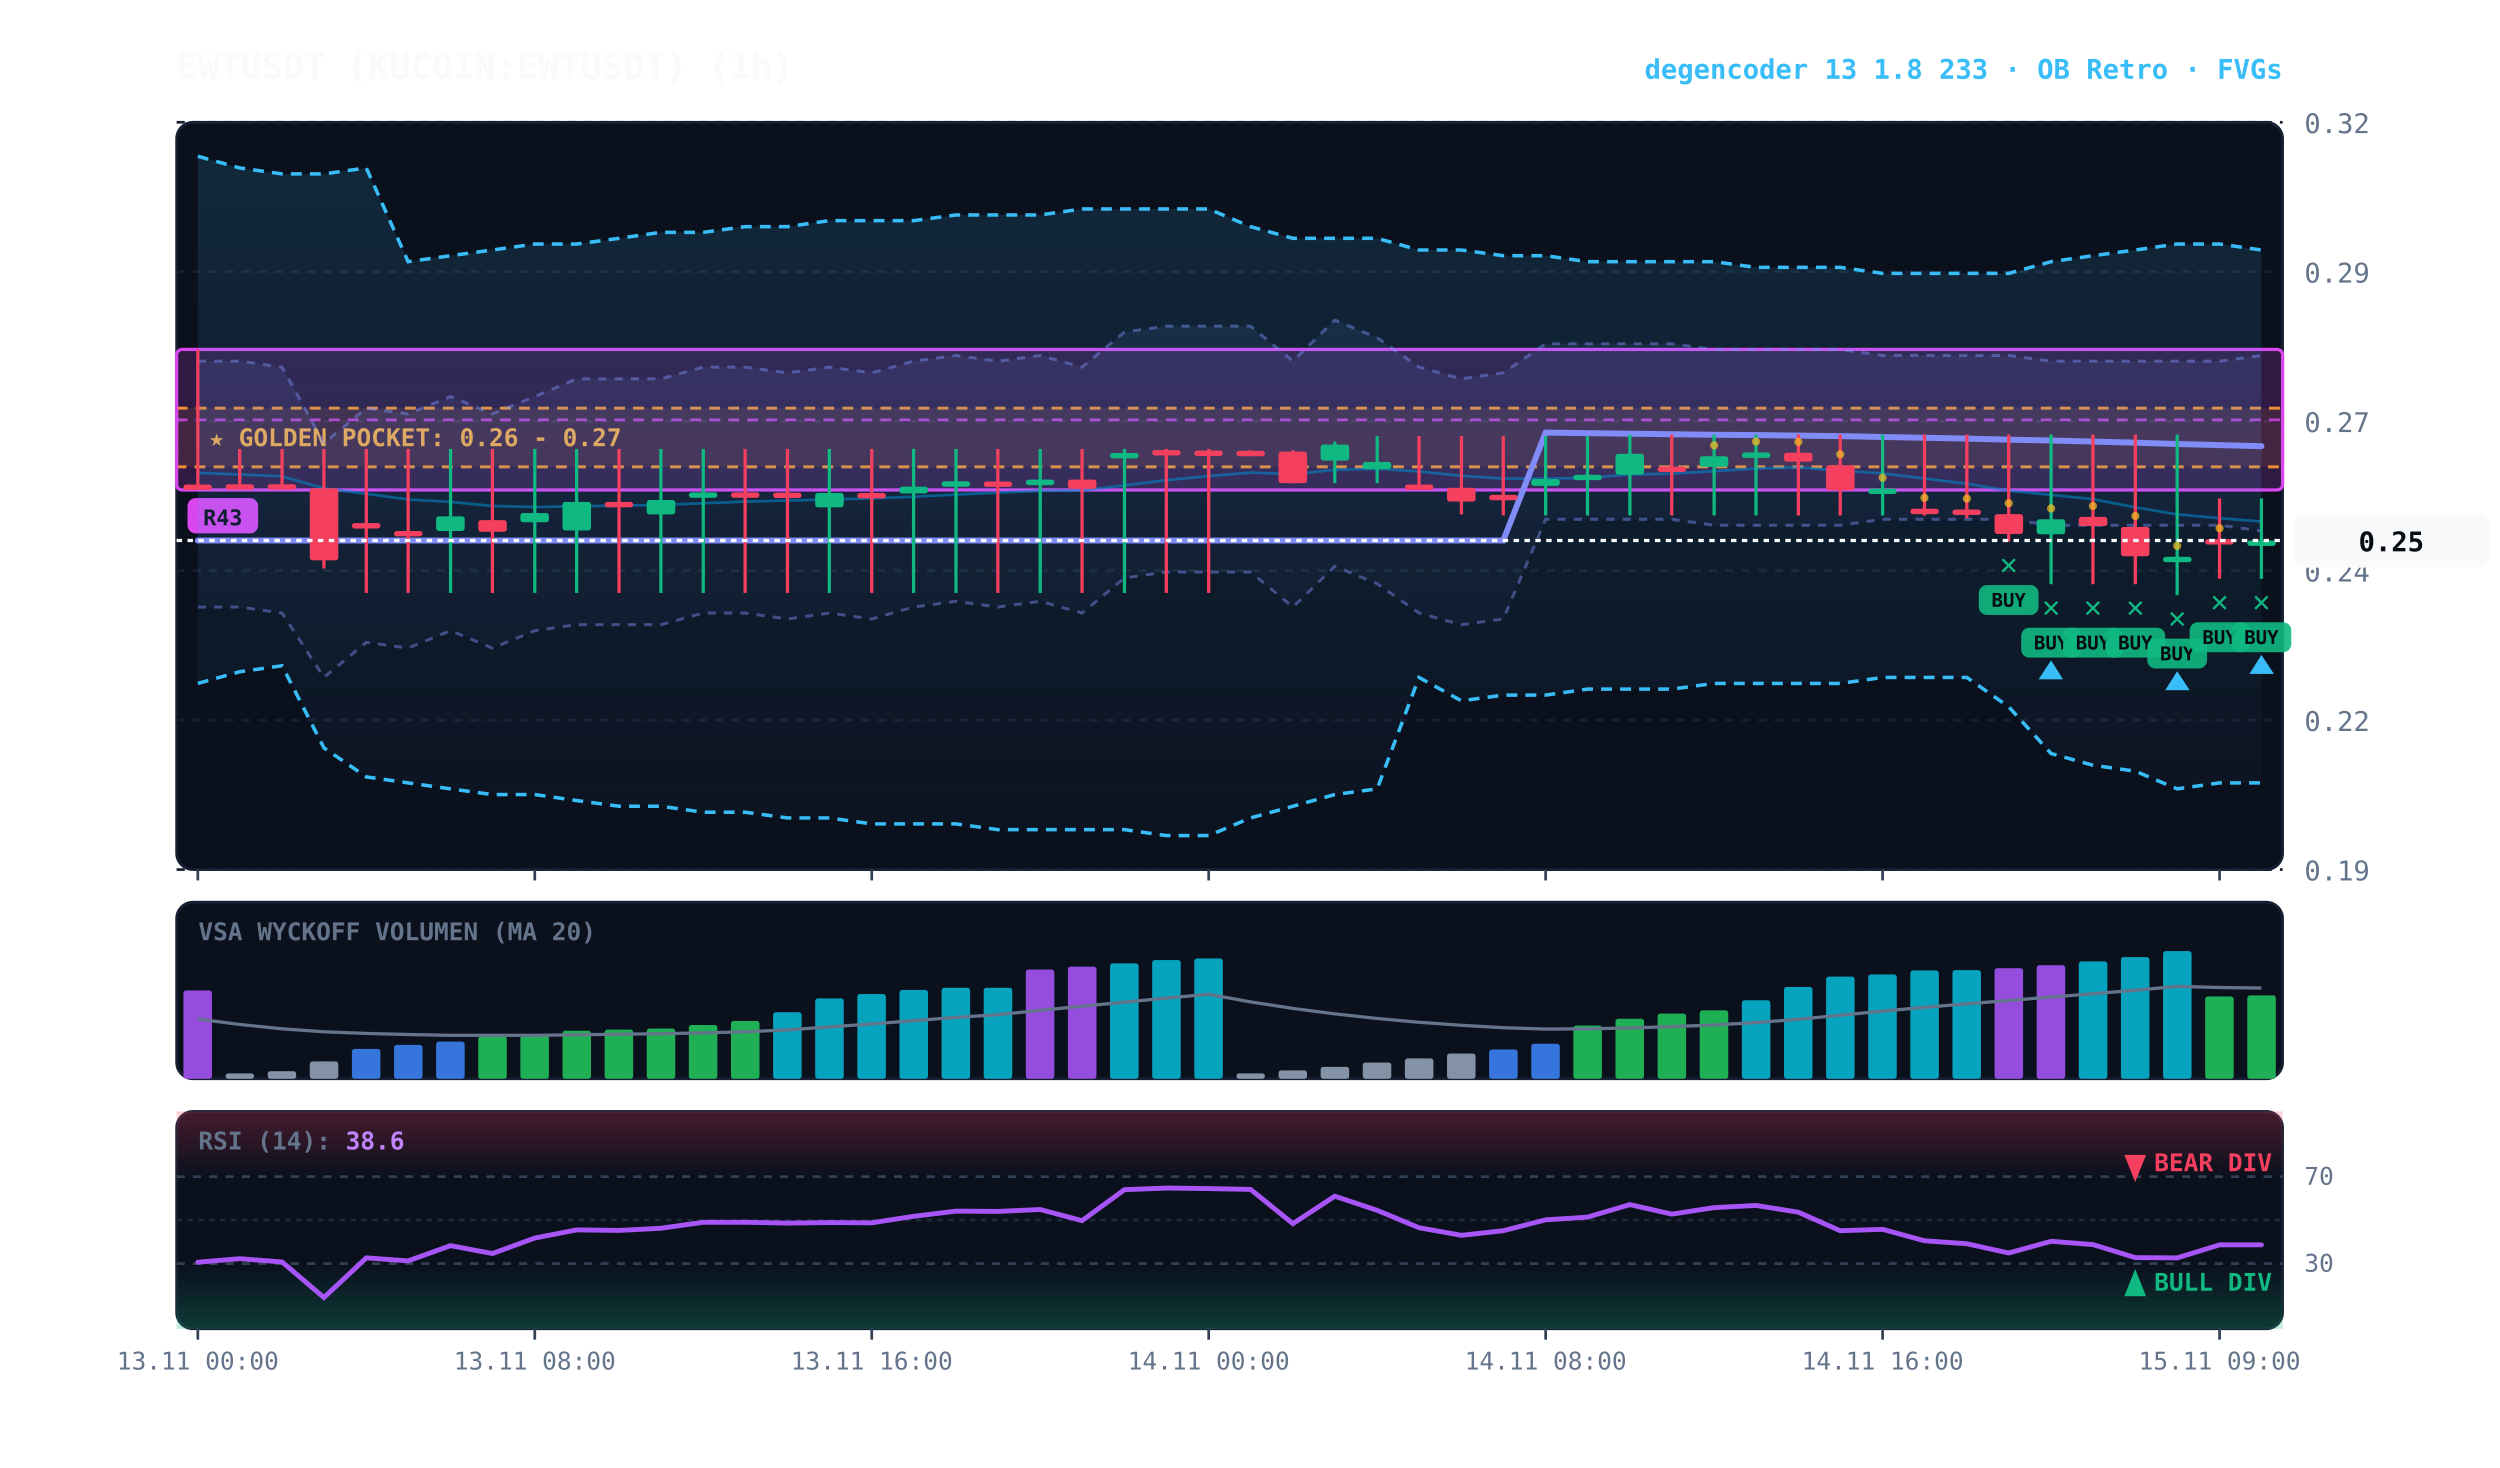
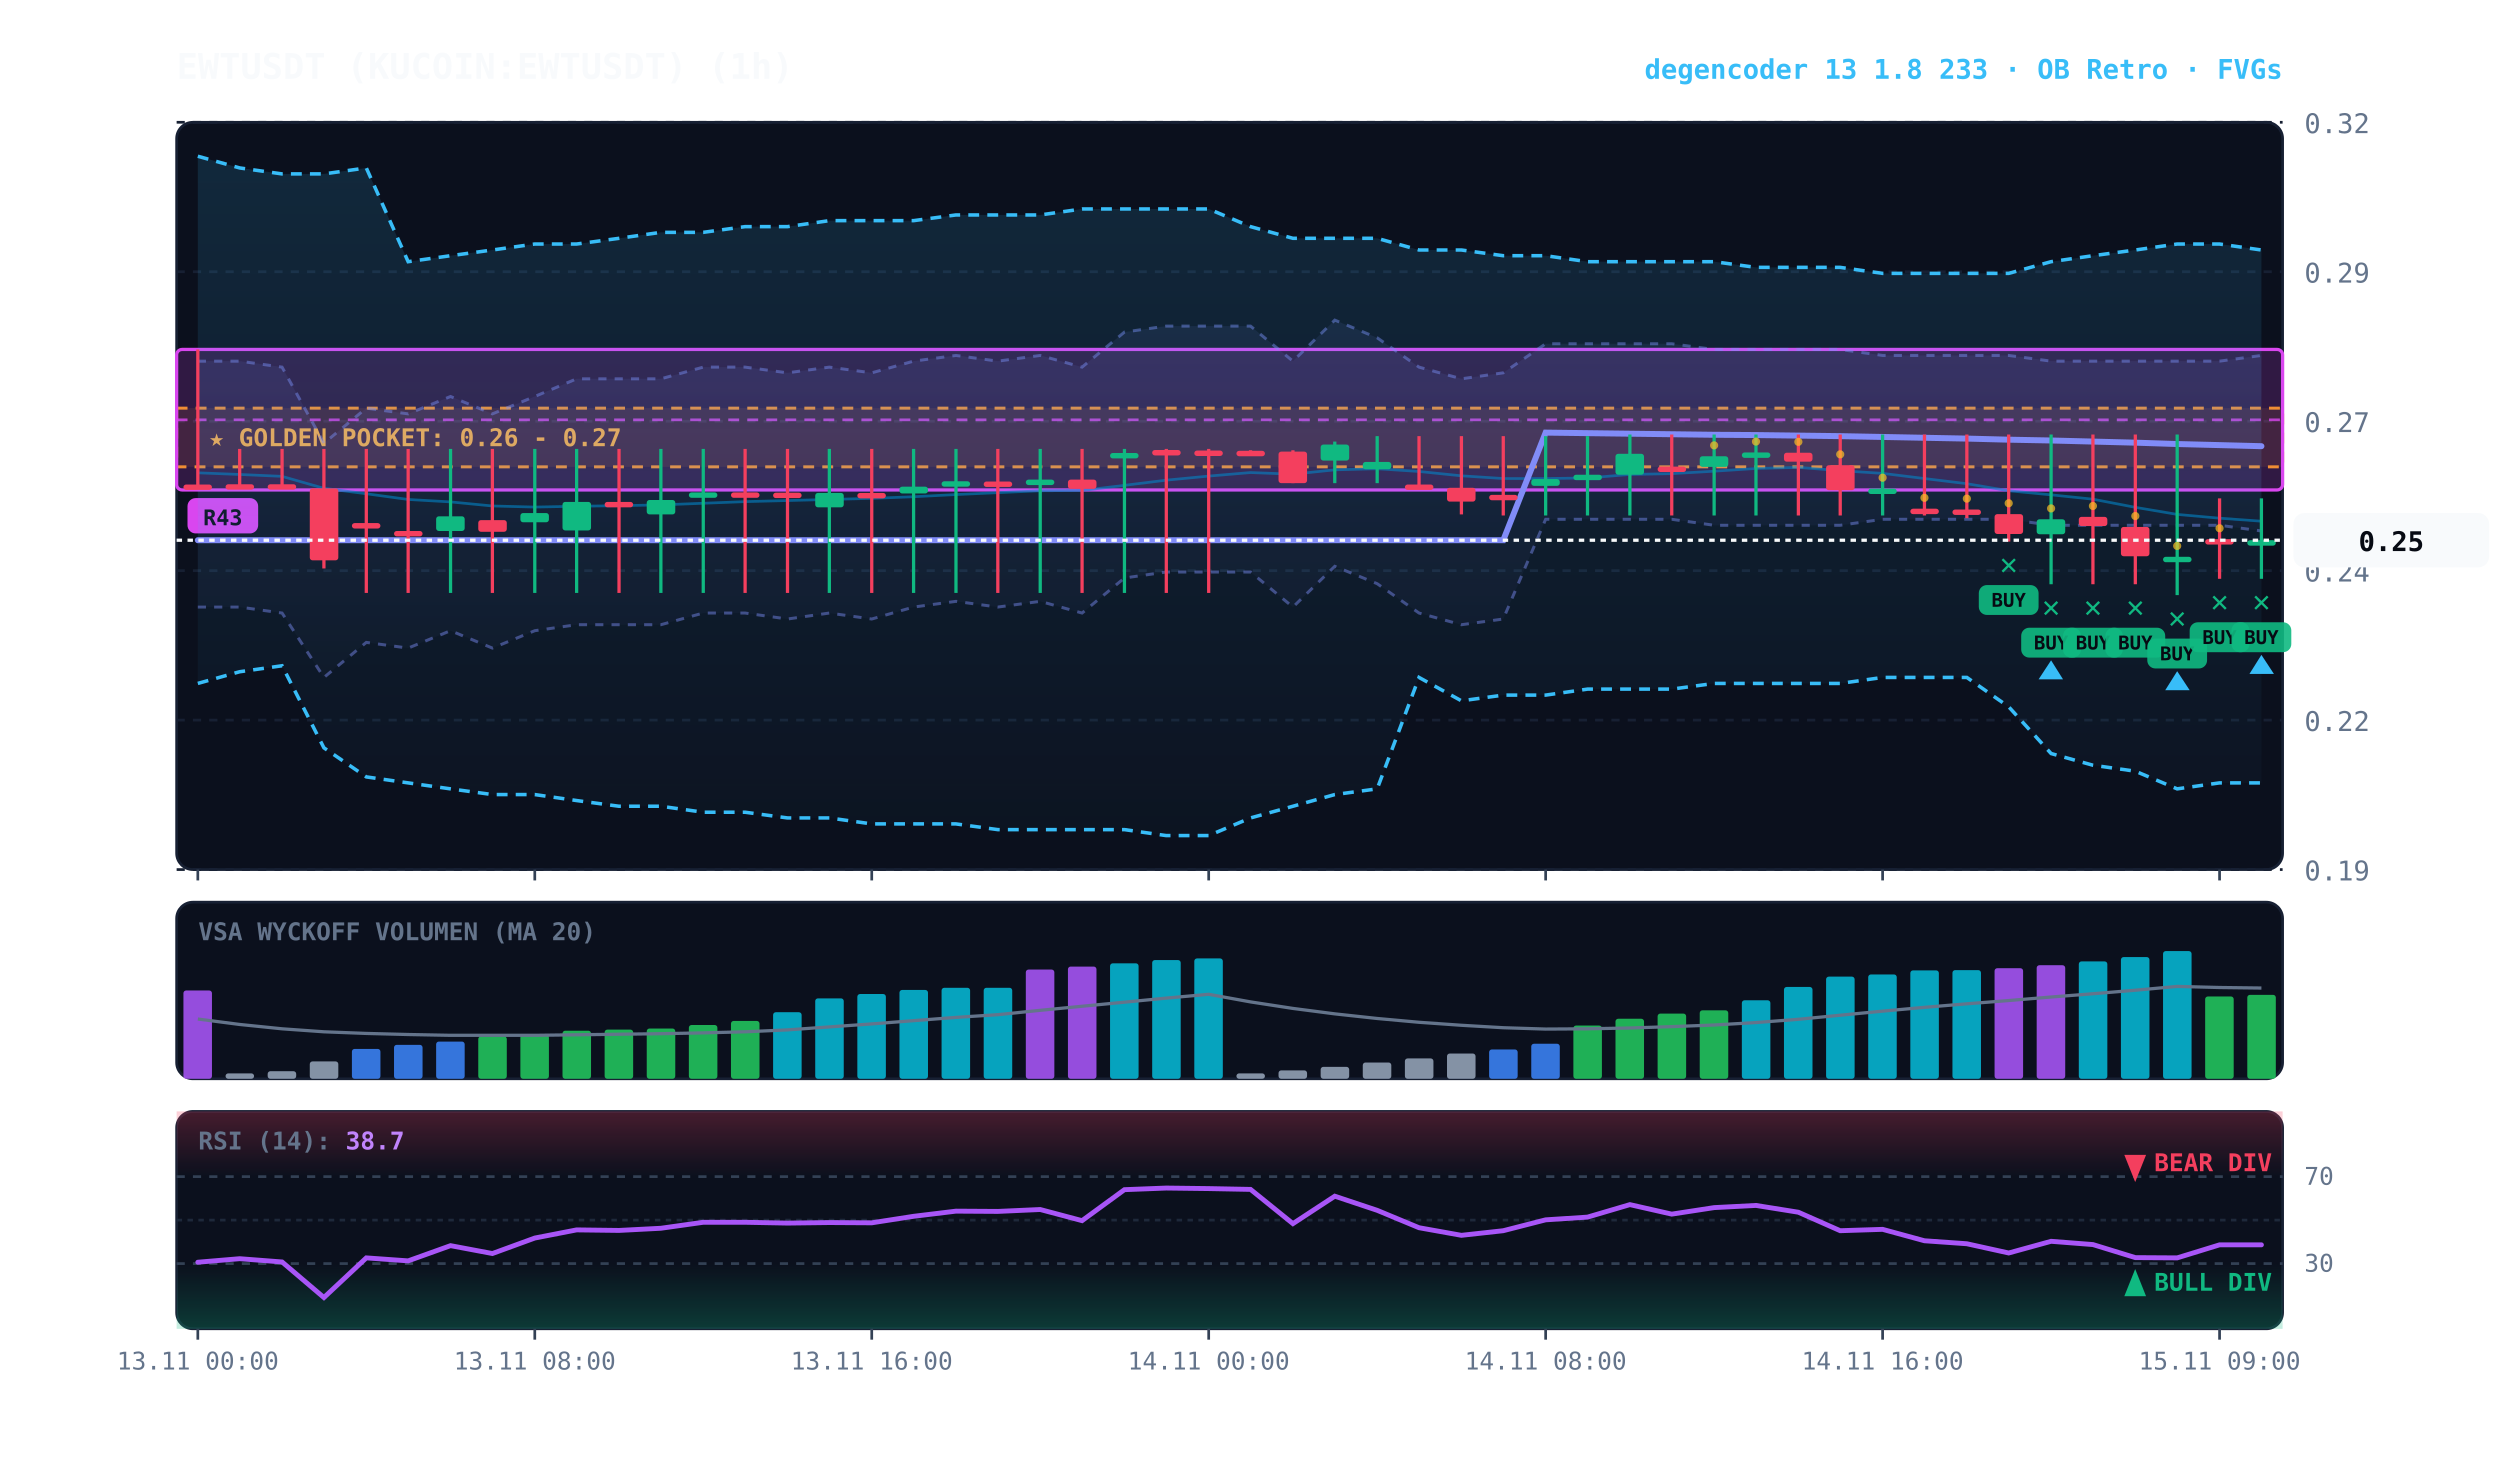
<svg xmlns="http://www.w3.org/2000/svg" viewBox="0 0 920 540" width="100%" height="100%" style="background:#070a13; font-family:'JetBrains Mono', monospace;">
  <defs>
    <linearGradient id="cloud-grad" x1="0%" y1="0%" x2="0%" y2="100%">
      <stop offset="0%" stop-color="#38bdf8" stop-opacity="0.14" />
      <stop offset="100%" stop-color="#38bdf8" stop-opacity="0.02" />
    </linearGradient>
    <linearGradient id="rfe-cloud" x1="0%" y1="0%" x2="0%" y2="100%">
      <stop offset="0%" stop-color="#818cf8" stop-opacity="0.09" />
      <stop offset="100%" stop-color="#818cf8" stop-opacity="0.02" />
    </linearGradient>
    <linearGradient id="rsi-overbought" x1="0%" y1="0%" x2="0%" y2="100%">
      <stop offset="0%" stop-color="#f43f5e" stop-opacity="0.25" />
      <stop offset="100%" stop-color="#f43f5e" stop-opacity="0.0" />
    </linearGradient>
    <linearGradient id="rsi-oversold" x1="0%" y1="0%" x2="0%" y2="100%">
      <stop offset="0%" stop-color="#10b981" stop-opacity="0.0" />
      <stop offset="100%" stop-color="#10b981" stop-opacity="0.25" />
    </linearGradient>
  </defs>
  <rect x="65" y="45" width="775" height="275" fill="#0b101d" rx="6" stroke="#172033" stroke-width="1" />
  <rect x="65" y="332" width="775" height="65" fill="#0b101d" rx="6" stroke="#172033" stroke-width="1" />
  <rect x="65" y="409" width="775" height="80" fill="#0b101d" rx="6" stroke="#172033" stroke-width="1" />
  <line x1="65" y1="320.0" x2="840" y2="320.0" stroke="#172033" stroke-dasharray="3,3" stroke-width="1" />
  <text x="848" y="324.0" fill="#64748b" font-size="10" text-anchor="start">0.19</text>
  <line x1="65" y1="265.0" x2="840" y2="265.0" stroke="#172033" stroke-dasharray="3,3" stroke-width="1" />
  <text x="848" y="269.0" fill="#64748b" font-size="10" text-anchor="start">0.22</text>
  <line x1="65" y1="210.0" x2="840" y2="210.0" stroke="#172033" stroke-dasharray="3,3" stroke-width="1" />
  <text x="848" y="214.0" fill="#64748b" font-size="10" text-anchor="start">0.24</text>
  <line x1="65" y1="155.0" x2="840" y2="155.0" stroke="#172033" stroke-dasharray="3,3" stroke-width="1" />
  <text x="848" y="159.0" fill="#64748b" font-size="10" text-anchor="start">0.27</text>
  <line x1="65" y1="100.0" x2="840" y2="100.0" stroke="#172033" stroke-dasharray="3,3" stroke-width="1" />
  <text x="848" y="104.0" fill="#64748b" font-size="10" text-anchor="start">0.29</text>
  <line x1="65" y1="45.0" x2="840" y2="45.0" stroke="#172033" stroke-dasharray="3,3" stroke-width="1" />
  <text x="848" y="49.0" fill="#64748b" font-size="10" text-anchor="start">0.32</text>
  <rect x="65" y="150.2" width="775" height="21.6" fill="rgba(245, 158, 11, 0.10)" stroke="#f59e0b" stroke-dasharray="4,3" stroke-width="1.1" />
  <text x="77" y="164.2" fill="#fbbf24" font-size="9" font-weight="bold">★ GOLDEN POCKET: 0.26 - 0.27</text>
  <rect x="65.0" y="128.6" width="775.0" height="51.7" fill="rgba(217, 70, 239, 0.18)" stroke="#d946ef" stroke-width="1.2" rx="2" />
  <line x1="65.0" y1="154.5" x2="840" y2="154.5" stroke="#d946ef" stroke-dasharray="4,3" stroke-width="1.0" opacity="0.8" />
  <rect x="69.0" y="183.3" width="26" height="13" fill="#d946ef" rx="3" />
  <text x="82.0" y="193.3" fill="#070a13" font-size="8" font-weight="bold" text-anchor="middle">R43</text>
  <polygon points="72.8,132.9 88.2,132.9 103.8,135.1 119.2,163.1 134.8,150.2 150.2,152.3 165.8,145.9 181.2,152.3 196.8,145.9 212.2,139.4 227.8,139.4 243.2,139.4 258.8,135.1 274.2,135.1 289.8,137.2 305.2,135.1 320.8,137.2 336.2,132.9 351.8,130.8 367.2,132.9 382.8,130.8 398.2,135.1 413.8,122.2 429.2,120.0 444.8,120.0 460.2,120.0 475.8,132.9 491.2,117.8 506.8,124.3 522.2,135.1 537.8,139.4 553.2,137.2 568.8,126.5 584.2,126.5 599.8,126.5 615.2,126.5 630.8,128.6 646.2,128.6 661.8,128.6 677.2,128.6 692.8,130.8 708.2,130.8 723.8,130.8 739.2,130.8 754.8,132.9 770.2,132.9 785.8,132.9 801.2,132.9 816.8,132.9 832.2,130.8 832.2,195.4 816.8,193.3 801.2,193.3 785.8,193.3 770.2,193.3 754.8,193.3 739.2,191.1 723.8,191.1 708.2,191.1 692.8,191.1 677.2,193.3 661.8,193.3 646.2,193.3 630.8,193.3 615.2,191.1 599.8,191.1 584.2,191.1 568.8,191.1 553.2,227.8 537.8,229.9 522.2,225.6 506.8,214.8 491.2,208.4 475.8,223.4 460.2,210.5 444.8,210.5 429.2,210.5 413.8,212.7 398.2,225.6 382.8,221.3 367.2,223.4 351.8,221.3 336.2,223.4 320.8,227.8 305.2,225.6 289.8,227.8 274.2,225.6 258.8,225.6 243.2,229.9 227.8,229.9 212.2,229.9 196.8,232.1 181.2,238.5 165.8,232.1 150.2,238.5 134.8,236.4 119.2,249.3 103.8,225.6 88.2,223.4 72.8,223.4" fill="url(#rfe-cloud)" />
  <polyline points="72.8,132.9 88.2,132.9 103.8,135.1 119.2,163.1 134.8,150.2 150.2,152.3 165.8,145.9 181.2,152.3 196.8,145.9 212.2,139.4 227.8,139.4 243.2,139.4 258.8,135.1 274.2,135.1 289.8,137.2 305.2,135.1 320.8,137.2 336.2,132.9 351.8,130.8 367.2,132.9 382.8,130.8 398.2,135.1 413.8,122.2 429.2,120.0 444.8,120.0 460.2,120.0 475.8,132.9 491.2,117.8 506.8,124.3 522.2,135.1 537.8,139.4 553.2,137.2 568.8,126.5 584.2,126.5 599.8,126.5 615.2,126.5 630.8,128.6 646.2,128.6 661.8,128.6 677.2,128.6 692.8,130.8 708.2,130.8 723.8,130.8 739.2,130.8 754.8,132.9 770.2,132.9 785.8,132.9 801.2,132.9 816.8,132.9 832.2,130.8" fill="none" stroke="#818cf8" stroke-width="1.1" stroke-opacity="0.45" stroke-dasharray="3,3" />
  <polyline points="72.8,223.4 88.2,223.4 103.8,225.6 119.2,249.3 134.8,236.4 150.2,238.5 165.8,232.1 181.2,238.5 196.8,232.1 212.2,229.9 227.8,229.9 243.2,229.9 258.8,225.6 274.2,225.6 289.8,227.8 305.2,225.6 320.8,227.8 336.2,223.4 351.8,221.3 367.2,223.4 382.8,221.3 398.2,225.6 413.8,212.7 429.2,210.5 444.8,210.5 460.2,210.5 475.8,223.4 491.2,208.4 506.8,214.8 522.2,225.6 537.8,229.9 553.2,227.8 568.8,191.1 584.2,191.1 599.8,191.1 615.2,191.1 630.8,193.3 646.2,193.3 661.8,193.3 677.2,193.3 692.8,191.1 708.2,191.1 723.8,191.1 739.2,191.1 754.8,193.3 770.2,193.3 785.8,193.3 801.2,193.3 816.8,193.3 832.2,195.4" fill="none" stroke="#818cf8" stroke-width="1.1" stroke-opacity="0.45" stroke-dasharray="3,3" />
  <polygon points="72.8,57.5 88.2,61.8 103.8,64.0 119.2,64.0 134.8,61.8 150.2,96.3 165.8,94.1 181.2,92.0 196.8,89.8 212.2,89.8 227.8,87.7 243.2,85.5 258.8,85.5 274.2,83.4 289.8,83.4 305.2,81.2 320.8,81.2 336.2,81.2 351.8,79.1 367.2,79.1 382.8,79.1 398.2,76.9 413.8,76.9 429.2,76.9 444.8,76.9 460.2,83.4 475.8,87.7 491.2,87.7 506.8,87.7 522.2,92.0 537.8,92.0 553.2,94.1 568.8,94.1 584.2,96.3 599.8,96.3 615.2,96.3 630.8,96.3 646.2,98.4 661.8,98.4 677.2,98.4 692.8,100.6 708.2,100.6 723.8,100.6 739.2,100.6 754.8,96.3 770.2,94.1 785.8,92.0 801.2,89.8 816.8,89.8 832.2,92.0 832.2,288.1 816.8,288.1 801.2,290.3 785.8,283.8 770.2,281.6 754.8,277.3 739.2,260.1 723.8,249.3 708.2,249.3 692.8,249.3 677.2,251.5 661.8,251.5 646.2,251.5 630.8,251.5 615.2,253.6 599.8,253.6 584.2,253.6 568.8,255.8 553.2,255.8 537.8,257.9 522.2,249.3 506.8,290.3 491.2,292.4 475.8,296.7 460.2,301.0 444.8,307.5 429.2,307.5 413.8,305.3 398.2,305.3 382.8,305.3 367.2,305.3 351.8,303.2 336.2,303.2 320.8,303.2 305.2,301.0 289.8,301.0 274.2,298.9 258.8,298.9 243.2,296.7 227.8,296.7 212.2,294.6 196.8,292.4 181.2,292.4 165.8,290.3 150.2,288.1 134.8,285.9 119.2,275.2 103.8,245.0 88.2,247.2 72.8,251.5" fill="url(#cloud-grad)" />
  <polyline points="72.8,57.5 88.2,61.8 103.8,64.0 119.2,64.0 134.8,61.8 150.2,96.3 165.8,94.1 181.2,92.0 196.8,89.8 212.2,89.8 227.8,87.7 243.2,85.5 258.8,85.5 274.2,83.4 289.8,83.4 305.2,81.2 320.8,81.2 336.2,81.2 351.8,79.1 367.2,79.1 382.8,79.1 398.2,76.9 413.8,76.9 429.2,76.9 444.8,76.9 460.2,83.4 475.8,87.7 491.2,87.7 506.8,87.7 522.2,92.0 537.8,92.0 553.2,94.1 568.8,94.1 584.2,96.3 599.8,96.3 615.2,96.3 630.8,96.3 646.2,98.4 661.8,98.4 677.2,98.4 692.8,100.6 708.2,100.6 723.8,100.6 739.2,100.6 754.8,96.3 770.2,94.1 785.8,92.0 801.2,89.8 816.8,89.8 832.2,92.0" fill="none" stroke="#38bdf8" stroke-width="1.3" stroke-dasharray="4,3" />
  <polyline points="72.8,251.5 88.2,247.2 103.8,245.0 119.2,275.2 134.8,285.9 150.2,288.1 165.8,290.3 181.2,292.4 196.8,292.4 212.2,294.6 227.8,296.7 243.2,296.7 258.8,298.9 274.2,298.9 289.8,301.0 305.2,301.0 320.8,303.2 336.2,303.2 351.8,303.2 367.2,305.3 382.8,305.3 398.2,305.3 413.8,305.3 429.2,307.5 444.8,307.5 460.2,301.0 475.8,296.7 491.2,292.4 506.8,290.3 522.2,249.3 537.8,257.9 553.2,255.8 568.8,255.8 584.2,253.6 599.8,253.6 615.2,253.6 630.8,251.5 646.2,251.5 661.8,251.5 677.2,251.5 692.8,249.3 708.2,249.3 723.8,249.3 739.2,260.1 754.8,277.3 770.2,281.6 785.8,283.8 801.2,290.3 816.8,288.1 832.2,288.1" fill="none" stroke="#38bdf8" stroke-width="1.3" stroke-dasharray="4,3" />
-   <polyline points="72.8,174.0 88.2,174.6 103.8,175.3 119.2,179.7 134.8,181.7 150.2,183.8 165.8,184.7 181.2,186.2 196.8,186.6 212.2,186.3 227.8,186.1 243.2,185.8 258.8,185.2 274.2,184.6 289.8,184.2 305.2,183.8 320.8,183.4 336.2,182.8 351.8,182.0 367.2,181.3 382.8,180.6 398.2,180.5 413.8,178.6 429.2,176.7 444.8,175.2 460.2,173.9 475.8,174.5 491.2,172.9 506.8,172.5 522.2,173.5 537.8,175.1 553.2,176.1 568.8,176.1 584.2,175.9 599.8,174.6 615.2,174.3 630.8,173.4 646.2,172.4 661.8,172.0 677.2,173.2 692.8,174.2 708.2,176.1 723.8,178.0 739.2,180.6 754.8,182.1 770.2,183.7 785.8,186.7 801.2,189.3 816.8,190.7 832.2,191.9" fill="none" stroke="#0284c7" stroke-width="1.0" stroke-opacity="0.6" />
-   <polyline points="72.8,198.9 88.2,198.9 103.8,198.9 119.2,198.9 134.8,198.9 150.2,198.9 165.8,198.9 181.2,198.9 196.8,198.9 212.2,198.9 227.8,198.9 243.2,198.9 258.8,198.9 274.2,198.9 289.8,198.9 305.2,198.9 320.8,198.9 336.2,198.9 351.8,198.9 367.2,198.9 382.8,198.9 398.2,198.9 413.8,198.9 429.2,198.9 444.8,198.9 460.2,198.9 475.8,198.9 491.2,198.9 506.8,198.9 522.2,198.9 537.8,198.9 553.2,198.9 568.8,159.2 584.2,159.4 599.8,159.6 615.2,159.8 630.8,160.0 646.2,160.1 661.8,160.3 677.2,160.5 692.8,160.8 708.2,161.1 723.8,161.4 739.2,161.8 754.8,162.1 770.2,162.5 785.8,162.9 801.2,163.4 816.8,163.8 832.2,164.2" fill="none" stroke="#818cf8" stroke-width="2.2" stroke-linecap="round" />
+   <polyline points="72.8,174.0 88.2,174.6 103.8,175.3 119.2,179.7 134.8,181.7 150.2,183.8 165.8,184.7 181.2,186.2 196.8,186.6 212.2,186.3 227.8,186.1 243.2,185.8 258.8,185.2 274.2,184.6 289.8,184.2 305.2,183.8 320.8,183.4 336.2,182.8 351.8,182.0 367.2,181.3 382.8,180.6 398.2,180.5 413.8,178.6 429.2,176.7 444.8,175.2 460.2,173.9 475.8,174.5 491.2,172.9 506.8,172.5 522.2,173.5 537.8,175.1 553.2,176.1 568.8,176.1 584.2,175.9 599.8,174.6 615.2,174.3 630.8,173.4 646.2,172.4 661.8,172.0 677.2,173.2 692.8,174.2 708.2,176.1 723.8,178.0 739.2,180.6 754.8,182.1 770.2,183.7 785.8,186.7 801.2,189.3 816.8,190.7 832.2,191.8" fill="none" stroke="#0284c7" stroke-width="1.0" stroke-opacity="0.6" />
+   <polyline points="72.8,198.8 88.2,198.8 103.8,198.8 119.2,198.8 134.8,198.8 150.2,198.8 165.8,198.8 181.2,198.8 196.8,198.8 212.2,198.8 227.8,198.8 243.2,198.8 258.8,198.8 274.2,198.8 289.8,198.8 305.2,198.8 320.8,198.8 336.2,198.8 351.8,198.8 367.2,198.8 382.8,198.8 398.2,198.8 413.8,198.8 429.2,198.8 444.8,198.8 460.2,198.8 475.8,198.8 491.2,198.8 506.8,198.8 522.2,198.8 537.8,198.8 553.2,198.8 568.8,159.2 584.2,159.4 599.8,159.6 615.2,159.8 630.8,160.0 646.2,160.1 661.8,160.3 677.2,160.5 692.8,160.8 708.2,161.1 723.8,161.4 739.2,161.8 754.8,162.1 770.2,162.5 785.8,162.9 801.2,163.4 816.8,163.8 832.2,164.2" fill="none" stroke="#818cf8" stroke-width="2.2" stroke-linecap="round" />
  <line x1="72.8" y1="128.6" x2="72.8" y2="179.8" stroke="#f43f5e" stroke-width="1.2" />
  <rect x="67.5" y="178.3" width="10.5" height="2.0" fill="#f43f5e" rx="1" />
  <line x1="88.2" y1="165.2" x2="88.2" y2="178.9" stroke="#f43f5e" stroke-width="1.2" />
  <rect x="83.0" y="178.2" width="10.5" height="2.0" fill="#f43f5e" rx="1" />
  <line x1="103.8" y1="165.2" x2="103.8" y2="179.8" stroke="#f43f5e" stroke-width="1.2" />
  <rect x="98.5" y="178.2" width="10.5" height="2.0" fill="#f43f5e" rx="1" />
  <line x1="119.2" y1="165.2" x2="119.2" y2="209.2" stroke="#f43f5e" stroke-width="1.2" />
  <rect x="114.0" y="179.7" width="10.5" height="26.5" fill="#f43f5e" rx="1" />
  <line x1="134.8" y1="165.2" x2="134.8" y2="218.2" stroke="#f43f5e" stroke-width="1.2" />
  <rect x="129.5" y="192.5" width="10.5" height="2.0" fill="#f43f5e" rx="1" />
  <line x1="150.2" y1="165.2" x2="150.2" y2="218.2" stroke="#f43f5e" stroke-width="1.2" />
  <rect x="145.0" y="195.4" width="10.5" height="2.0" fill="#f43f5e" rx="1" />
  <line x1="165.8" y1="165.2" x2="165.8" y2="218.2" stroke="#10b981" stroke-width="1.2" />
  <rect x="160.5" y="190.0" width="10.5" height="5.4" fill="#10b981" rx="1" />
  <line x1="181.2" y1="165.2" x2="181.2" y2="218.2" stroke="#f43f5e" stroke-width="1.2" />
  <rect x="176.0" y="191.4" width="10.5" height="4.3" fill="#f43f5e" rx="1" />
  <line x1="196.8" y1="165.2" x2="196.8" y2="218.2" stroke="#10b981" stroke-width="1.2" />
  <rect x="191.5" y="188.8" width="10.5" height="3.4" fill="#10b981" rx="1" />
  <line x1="212.2" y1="165.2" x2="212.2" y2="218.2" stroke="#10b981" stroke-width="1.2" />
  <rect x="207.0" y="184.7" width="10.5" height="10.5" fill="#10b981" rx="1" />
  <line x1="227.8" y1="165.2" x2="227.8" y2="218.2" stroke="#f43f5e" stroke-width="1.2" />
  <rect x="222.5" y="184.7" width="10.5" height="2.0" fill="#f43f5e" rx="1" />
  <line x1="243.2" y1="165.2" x2="243.2" y2="218.2" stroke="#10b981" stroke-width="1.2" />
  <rect x="238.0" y="184.0" width="10.5" height="5.3" fill="#10b981" rx="1" />
  <line x1="258.8" y1="165.2" x2="258.8" y2="218.2" stroke="#10b981" stroke-width="1.2" />
  <rect x="253.5" y="181.2" width="10.5" height="2.0" fill="#10b981" rx="1" />
  <line x1="274.2" y1="165.2" x2="274.2" y2="218.2" stroke="#f43f5e" stroke-width="1.2" />
  <rect x="269.0" y="181.2" width="10.5" height="2.0" fill="#f43f5e" rx="1" />
  <line x1="289.8" y1="165.2" x2="289.8" y2="218.2" stroke="#f43f5e" stroke-width="1.2" />
  <rect x="284.5" y="181.3" width="10.5" height="2.0" fill="#f43f5e" rx="1" />
  <line x1="305.2" y1="165.2" x2="305.2" y2="218.2" stroke="#10b981" stroke-width="1.2" />
  <rect x="300.0" y="181.4" width="10.5" height="5.3" fill="#10b981" rx="1" />
  <line x1="320.8" y1="165.2" x2="320.8" y2="218.2" stroke="#f43f5e" stroke-width="1.2" />
  <rect x="315.5" y="181.4" width="10.5" height="2.0" fill="#f43f5e" rx="1" />
  <line x1="336.2" y1="165.2" x2="336.2" y2="218.2" stroke="#10b981" stroke-width="1.2" />
  <rect x="331.0" y="179.1" width="10.5" height="2.5" fill="#10b981" rx="1" />
  <line x1="351.8" y1="165.2" x2="351.8" y2="218.2" stroke="#10b981" stroke-width="1.2" />
  <rect x="346.5" y="177.1" width="10.5" height="2.0" fill="#10b981" rx="1" />
  <line x1="367.2" y1="165.2" x2="367.2" y2="218.2" stroke="#f43f5e" stroke-width="1.2" />
  <rect x="362.0" y="177.2" width="10.5" height="2.0" fill="#f43f5e" rx="1" />
  <line x1="382.8" y1="165.2" x2="382.8" y2="218.2" stroke="#10b981" stroke-width="1.2" />
  <rect x="377.5" y="176.5" width="10.5" height="2.0" fill="#10b981" rx="1" />
  <line x1="398.2" y1="165.2" x2="398.2" y2="218.2" stroke="#f43f5e" stroke-width="1.2" />
  <rect x="393.0" y="176.5" width="10.5" height="3.4" fill="#f43f5e" rx="1" />
  <line x1="413.8" y1="165.2" x2="413.8" y2="218.2" stroke="#10b981" stroke-width="1.2" />
  <rect x="408.5" y="166.7" width="10.5" height="2.0" fill="#10b981" rx="1" />
  <line x1="429.2" y1="165.2" x2="429.2" y2="218.2" stroke="#f43f5e" stroke-width="1.2" />
  <rect x="424.0" y="165.6" width="10.5" height="2.0" fill="#f43f5e" rx="1" />
  <line x1="444.8" y1="165.2" x2="444.8" y2="218.2" stroke="#f43f5e" stroke-width="1.2" />
  <rect x="439.5" y="165.8" width="10.5" height="2.0" fill="#f43f5e" rx="1" />
  <line x1="460.2" y1="165.7" x2="460.2" y2="166.3" stroke="#f43f5e" stroke-width="1.2" />
  <rect x="455.0" y="165.9" width="10.5" height="2.0" fill="#f43f5e" rx="1" />
  <line x1="475.8" y1="165.7" x2="475.8" y2="177.8" stroke="#f43f5e" stroke-width="1.2" />
  <rect x="470.5" y="166.2" width="10.5" height="11.6" fill="#f43f5e" rx="1" />
  <line x1="491.2" y1="162.5" x2="491.2" y2="177.8" stroke="#10b981" stroke-width="1.2" />
  <rect x="486.0" y="163.6" width="10.5" height="5.9" fill="#10b981" rx="1" />
  <line x1="506.8" y1="160.5" x2="506.8" y2="177.8" stroke="#10b981" stroke-width="1.2" />
  <rect x="501.5" y="170.0" width="10.5" height="2.7" fill="#10b981" rx="1" />
  <line x1="522.2" y1="160.5" x2="522.2" y2="179.8" stroke="#f43f5e" stroke-width="1.2" />
  <rect x="517.0" y="178.3" width="10.5" height="2.0" fill="#f43f5e" rx="1" />
  <line x1="537.8" y1="160.5" x2="537.8" y2="189.3" stroke="#f43f5e" stroke-width="1.2" />
  <rect x="532.5" y="179.5" width="10.5" height="5.1" fill="#f43f5e" rx="1" />
  <line x1="553.2" y1="160.5" x2="553.2" y2="189.7" stroke="#f43f5e" stroke-width="1.2" />
  <rect x="548.0" y="182.1" width="10.5" height="2.0" fill="#f43f5e" rx="1" />
  <line x1="568.8" y1="160.5" x2="568.8" y2="189.7" stroke="#10b981" stroke-width="1.2" />
  <rect x="563.5" y="176.3" width="10.5" height="2.5" fill="#10b981" rx="1" />
  <line x1="584.2" y1="160.5" x2="584.2" y2="189.7" stroke="#10b981" stroke-width="1.2" />
  <rect x="579.0" y="174.7" width="10.5" height="2.0" fill="#10b981" rx="1" />
  <line x1="599.8" y1="159.9" x2="599.8" y2="189.7" stroke="#10b981" stroke-width="1.2" />
  <rect x="594.5" y="167.0" width="10.5" height="7.7" fill="#10b981" rx="1" />
  <line x1="615.2" y1="159.9" x2="615.2" y2="189.7" stroke="#f43f5e" stroke-width="1.2" />
  <rect x="610.0" y="171.7" width="10.5" height="2.0" fill="#f43f5e" rx="1" />
  <line x1="630.8" y1="159.9" x2="630.8" y2="189.7" stroke="#10b981" stroke-width="1.2" />
  <rect x="625.5" y="167.9" width="10.5" height="3.9" fill="#10b981" rx="1" />
  <circle cx="630.8" cy="163.9" r="1.5" fill="#fbbf24" opacity="0.7" />
  <line x1="646.2" y1="159.9" x2="646.2" y2="189.7" stroke="#10b981" stroke-width="1.2" />
  <rect x="641.0" y="166.5" width="10.5" height="2.0" fill="#10b981" rx="1" />
  <circle cx="646.2" cy="162.5" r="1.5" fill="#fbbf24" opacity="0.7" />
  <line x1="661.8" y1="159.9" x2="661.8" y2="189.7" stroke="#f43f5e" stroke-width="1.2" />
  <rect x="656.5" y="166.6" width="10.5" height="3.3" fill="#f43f5e" rx="1" />
  <circle cx="661.8" cy="162.6" r="1.5" fill="#fbbf24" opacity="0.7" />
  <line x1="677.2" y1="159.9" x2="677.2" y2="189.7" stroke="#f43f5e" stroke-width="1.2" />
  <rect x="672.0" y="171.2" width="10.5" height="9.2" fill="#f43f5e" rx="1" />
  <circle cx="677.2" cy="167.2" r="1.5" fill="#fbbf24" opacity="0.7" />
  <line x1="692.8" y1="159.9" x2="692.8" y2="189.7" stroke="#10b981" stroke-width="1.2" />
  <rect x="687.5" y="179.8" width="10.5" height="2.0" fill="#10b981" rx="1" />
  <circle cx="692.8" cy="175.8" r="1.5" fill="#fbbf24" opacity="0.7" />
  <line x1="708.2" y1="159.9" x2="708.2" y2="189.7" stroke="#f43f5e" stroke-width="1.2" />
  <rect x="703.0" y="187.2" width="10.5" height="2.0" fill="#f43f5e" rx="1" />
  <circle cx="708.2" cy="183.2" r="1.5" fill="#fbbf24" opacity="0.7" />
  <line x1="723.8" y1="159.9" x2="723.8" y2="190.7" stroke="#f43f5e" stroke-width="1.2" />
  <rect x="718.5" y="187.5" width="10.5" height="2.0" fill="#f43f5e" rx="1" />
  <circle cx="723.8" cy="183.5" r="1.5" fill="#fbbf24" opacity="0.7" />
  <line x1="739.2" y1="159.9" x2="739.2" y2="199.3" stroke="#f43f5e" stroke-width="1.2" />
  <rect x="734.0" y="189.2" width="10.5" height="7.3" fill="#f43f5e" rx="1" />
  <text x="739.2" y="211.3" fill="#10b981" font-size="11" font-weight="bold" text-anchor="middle">✕</text>
  <rect x="728.2" y="215.3" width="22" height="11" fill="#10b981" rx="3" opacity="0.9" />
  <text x="739.2" y="223.3" fill="#070a13" font-size="7" font-weight="bold" text-anchor="middle">BUY</text>
  <circle cx="739.2" cy="185.2" r="1.5" fill="#fbbf24" opacity="0.7" />
  <line x1="754.8" y1="159.9" x2="754.8" y2="215.0" stroke="#10b981" stroke-width="1.2" />
  <rect x="749.5" y="191.1" width="10.5" height="5.5" fill="#10b981" rx="1" />
  <text x="754.8" y="227.0" fill="#10b981" font-size="11" font-weight="bold" text-anchor="middle">✕</text>
  <rect x="743.8" y="231.0" width="22" height="11" fill="#10b981" rx="3" opacity="0.9" />
  <text x="754.8" y="239.0" fill="#070a13" font-size="7" font-weight="bold" text-anchor="middle">BUY</text>
  <polygon points="754.8,243.0 750.2,250.0 759.2,250.0" fill="#38bdf8" />
  <circle cx="754.8" cy="187.1" r="1.5" fill="#fbbf24" opacity="0.7" />
  <line x1="770.2" y1="159.9" x2="770.2" y2="215.0" stroke="#f43f5e" stroke-width="1.2" />
  <rect x="765.0" y="190.2" width="10.5" height="3.4" fill="#f43f5e" rx="1" />
  <text x="770.2" y="227.0" fill="#10b981" font-size="11" font-weight="bold" text-anchor="middle">✕</text>
  <rect x="759.2" y="231.0" width="22" height="11" fill="#10b981" rx="3" opacity="0.9" />
  <text x="770.2" y="239.0" fill="#070a13" font-size="7" font-weight="bold" text-anchor="middle">BUY</text>
  <circle cx="770.2" cy="186.2" r="1.5" fill="#fbbf24" opacity="0.7" />
  <line x1="785.8" y1="159.9" x2="785.8" y2="215.0" stroke="#f43f5e" stroke-width="1.2" />
  <rect x="780.5" y="193.9" width="10.5" height="10.8" fill="#f43f5e" rx="1" />
  <text x="785.8" y="227.0" fill="#10b981" font-size="11" font-weight="bold" text-anchor="middle">✕</text>
  <rect x="774.8" y="231.0" width="22" height="11" fill="#10b981" rx="3" opacity="0.9" />
  <text x="785.8" y="239.0" fill="#070a13" font-size="7" font-weight="bold" text-anchor="middle">BUY</text>
  <circle cx="785.8" cy="189.9" r="1.5" fill="#fbbf24" opacity="0.7" />
  <line x1="801.2" y1="159.9" x2="801.2" y2="219.0" stroke="#10b981" stroke-width="1.2" />
  <rect x="796.0" y="204.9" width="10.5" height="2.0" fill="#10b981" rx="1" />
  <text x="801.2" y="231.0" fill="#10b981" font-size="11" font-weight="bold" text-anchor="middle">✕</text>
  <rect x="790.2" y="235.0" width="22" height="11" fill="#10b981" rx="3" opacity="0.9" />
  <text x="801.2" y="243.0" fill="#070a13" font-size="7" font-weight="bold" text-anchor="middle">BUY</text>
  <polygon points="801.2,247.0 796.8,254.0 805.8,254.0" fill="#38bdf8" />
  <circle cx="801.2" cy="200.9" r="1.5" fill="#fbbf24" opacity="0.7" />
  <line x1="816.8" y1="183.4" x2="816.8" y2="213.0" stroke="#f43f5e" stroke-width="1.2" />
  <rect x="811.5" y="198.4" width="10.5" height="2.0" fill="#f43f5e" rx="1" />
  <text x="816.8" y="225.0" fill="#10b981" font-size="11" font-weight="bold" text-anchor="middle">✕</text>
  <rect x="805.8" y="229.0" width="22" height="11" fill="#10b981" rx="3" opacity="0.9" />
  <text x="816.8" y="237.0" fill="#070a13" font-size="7" font-weight="bold" text-anchor="middle">BUY</text>
  <circle cx="816.8" cy="194.4" r="1.5" fill="#fbbf24" opacity="0.7" />
  <line x1="832.2" y1="183.4" x2="832.2" y2="213.0" stroke="#10b981" stroke-width="1.2" />
-   <rect x="827.0" y="198.9" width="10.5" height="2.0" fill="#10b981" rx="1" />
+   <rect x="827.0" y="198.8" width="10.5" height="2.0" fill="#10b981" rx="1" />
  <text x="832.2" y="225.0" fill="#10b981" font-size="11" font-weight="bold" text-anchor="middle">✕</text>
  <rect x="821.2" y="229.0" width="22" height="11" fill="#10b981" rx="3" opacity="0.9" />
  <text x="832.2" y="237.0" fill="#070a13" font-size="7" font-weight="bold" text-anchor="middle">BUY</text>
  <polygon points="832.2,241.0 827.8,248.0 836.8,248.0" fill="#38bdf8" />
-   <line x1="65" y1="198.9" x2="840" y2="198.9" stroke="#f8fafc" stroke-width="1.2" stroke-dasharray="2,2" />
-   <rect x="844" y="188.9" width="72" height="20" fill="#f8fafc" rx="4" />
-   <text x="880" y="202.9" fill="#070a13" font-size="10" font-weight="bold" text-anchor="middle">0.25</text>
+   <line x1="65" y1="198.8" x2="840" y2="198.8" stroke="#f8fafc" stroke-width="1.2" stroke-dasharray="2,2" />
+   <rect x="844" y="188.8" width="72" height="20" fill="#f8fafc" rx="4" />
+   <text x="880" y="202.8" fill="#070a13" font-size="10" font-weight="bold" text-anchor="middle">0.25</text>
  <text x="73" y="346" fill="#64748b" font-size="9" font-weight="bold">VSA WYCKOFF VOLUMEN (MA 20)</text>
  <rect x="67.5" y="364.5" width="10.5" height="32.5" fill="#a855f7" opacity="0.88" rx="1" />
  <rect x="83.0" y="395.0" width="10.5" height="2.0" fill="#94a3b8" opacity="0.88" rx="1" />
  <rect x="98.5" y="394.2" width="10.5" height="2.8" fill="#94a3b8" opacity="0.88" rx="1" />
  <rect x="114.0" y="390.6" width="10.5" height="6.4" fill="#94a3b8" opacity="0.88" rx="1" />
  <rect x="129.5" y="386.0" width="10.5" height="11.0" fill="#3b82f6" opacity="0.88" rx="1" />
  <rect x="145.0" y="384.5" width="10.5" height="12.5" fill="#3b82f6" opacity="0.88" rx="1" />
  <rect x="160.5" y="383.3" width="10.5" height="13.7" fill="#3b82f6" opacity="0.88" rx="1" />
  <rect x="176.0" y="381.4" width="10.5" height="15.6" fill="#22c55e" opacity="0.88" rx="1" />
  <rect x="191.5" y="380.8" width="10.5" height="16.2" fill="#22c55e" opacity="0.88" rx="1" />
  <rect x="207.0" y="379.3" width="10.5" height="17.7" fill="#22c55e" opacity="0.88" rx="1" />
  <rect x="222.5" y="378.9" width="10.5" height="18.1" fill="#22c55e" opacity="0.88" rx="1" />
  <rect x="238.0" y="378.5" width="10.5" height="18.5" fill="#22c55e" opacity="0.88" rx="1" />
  <rect x="253.5" y="377.2" width="10.5" height="19.8" fill="#22c55e" opacity="0.88" rx="1" />
  <rect x="269.0" y="375.7" width="10.5" height="21.3" fill="#22c55e" opacity="0.88" rx="1" />
  <rect x="284.5" y="372.5" width="10.5" height="24.5" fill="#06b6d4" opacity="0.88" rx="1" />
  <rect x="300.0" y="367.4" width="10.5" height="29.6" fill="#06b6d4" opacity="0.88" rx="1" />
  <rect x="315.5" y="365.8" width="10.5" height="31.2" fill="#06b6d4" opacity="0.88" rx="1" />
  <rect x="331.0" y="364.3" width="10.5" height="32.7" fill="#06b6d4" opacity="0.88" rx="1" />
  <rect x="346.5" y="363.5" width="10.5" height="33.5" fill="#06b6d4" opacity="0.88" rx="1" />
  <rect x="362.0" y="363.5" width="10.5" height="33.5" fill="#06b6d4" opacity="0.88" rx="1" />
  <rect x="377.5" y="356.8" width="10.5" height="40.2" fill="#a855f7" opacity="0.88" rx="1" />
  <rect x="393.0" y="355.7" width="10.5" height="41.3" fill="#a855f7" opacity="0.88" rx="1" />
  <rect x="408.5" y="354.5" width="10.5" height="42.5" fill="#06b6d4" opacity="0.88" rx="1" />
  <rect x="424.0" y="353.3" width="10.5" height="43.7" fill="#06b6d4" opacity="0.88" rx="1" />
  <rect x="439.5" y="352.7" width="10.5" height="44.3" fill="#06b6d4" opacity="0.88" rx="1" />
  <rect x="455.0" y="395.0" width="10.5" height="2.0" fill="#94a3b8" opacity="0.88" rx="1" />
  <rect x="470.5" y="393.9" width="10.5" height="3.1" fill="#94a3b8" opacity="0.88" rx="1" />
  <rect x="486.0" y="392.6" width="10.5" height="4.4" fill="#94a3b8" opacity="0.88" rx="1" />
  <rect x="501.5" y="391.0" width="10.5" height="6.0" fill="#94a3b8" opacity="0.88" rx="1" />
  <rect x="517.0" y="389.5" width="10.5" height="7.5" fill="#94a3b8" opacity="0.88" rx="1" />
  <rect x="532.5" y="387.7" width="10.5" height="9.3" fill="#94a3b8" opacity="0.88" rx="1" />
  <rect x="548.0" y="386.2" width="10.5" height="10.8" fill="#3b82f6" opacity="0.88" rx="1" />
  <rect x="563.5" y="384.1" width="10.5" height="12.9" fill="#3b82f6" opacity="0.88" rx="1" />
  <rect x="579.0" y="377.4" width="10.5" height="19.6" fill="#22c55e" opacity="0.88" rx="1" />
  <rect x="594.5" y="374.9" width="10.5" height="22.1" fill="#22c55e" opacity="0.88" rx="1" />
  <rect x="610.0" y="373.0" width="10.5" height="24.0" fill="#22c55e" opacity="0.88" rx="1" />
  <rect x="625.5" y="371.8" width="10.5" height="25.2" fill="#22c55e" opacity="0.88" rx="1" />
  <rect x="641.0" y="368.1" width="10.5" height="28.9" fill="#06b6d4" opacity="0.88" rx="1" />
  <rect x="656.5" y="363.2" width="10.5" height="33.8" fill="#06b6d4" opacity="0.88" rx="1" />
  <rect x="672.0" y="359.4" width="10.5" height="37.6" fill="#06b6d4" opacity="0.88" rx="1" />
  <rect x="687.5" y="358.6" width="10.5" height="38.4" fill="#06b6d4" opacity="0.88" rx="1" />
  <rect x="703.0" y="357.1" width="10.5" height="39.9" fill="#06b6d4" opacity="0.88" rx="1" />
  <rect x="718.5" y="357.0" width="10.5" height="40.0" fill="#06b6d4" opacity="0.88" rx="1" />
  <rect x="734.0" y="356.3" width="10.5" height="40.7" fill="#a855f7" opacity="0.88" rx="1" />
  <rect x="749.5" y="355.2" width="10.5" height="41.8" fill="#a855f7" opacity="0.88" rx="1" />
  <rect x="765.0" y="353.8" width="10.5" height="43.2" fill="#06b6d4" opacity="0.88" rx="1" />
  <rect x="780.5" y="352.2" width="10.5" height="44.8" fill="#06b6d4" opacity="0.88" rx="1" />
  <rect x="796.0" y="350.0" width="10.5" height="47.0" fill="#06b6d4" opacity="0.88" rx="1" />
  <rect x="811.5" y="366.7" width="10.5" height="30.3" fill="#22c55e" opacity="0.88" rx="1" />
-   <rect x="827.0" y="366.3" width="10.5" height="30.7" fill="#22c55e" opacity="0.88" rx="1" />
+   <rect x="827.0" y="366.1" width="10.5" height="30.9" fill="#22c55e" opacity="0.88" rx="1" />
  <polyline points="72.8,375.0 88.2,377.0 103.8,378.6 119.2,379.7 134.8,380.3 150.2,380.7 165.8,381.0 181.2,381.0 196.8,381.0 212.2,380.8 227.8,380.6 243.2,380.4 258.8,380.1 274.2,379.7 289.8,379.0 305.2,377.9 320.8,376.8 336.2,375.6 351.8,374.4 367.2,373.4 382.8,371.8 398.2,370.3 413.8,368.8 429.2,367.3 444.8,365.9 460.2,368.7 475.8,371.1 491.2,373.1 506.8,374.8 522.2,376.2 537.8,377.3 553.2,378.2 568.8,378.7 584.2,378.6 599.8,378.3 615.2,377.8 630.8,377.2 646.2,376.3 661.8,375.1 677.2,373.6 692.8,372.1 708.2,370.7 723.8,369.4 739.2,368.2 754.8,366.9 770.2,365.7 785.8,364.4 801.2,363.0 816.8,363.4 832.2,363.6" fill="none" stroke="#64748b" stroke-width="1.2" />
  <rect x="65" y="409" width="775" height="24.0" fill="url(#rsi-overbought)" />
  <rect x="65" y="465.0" width="775" height="24.0" fill="url(#rsi-oversold)" />
  <line x1="65" y1="433.0" x2="840" y2="433.0" stroke="#334155" stroke-dasharray="3,3" stroke-width="1" />
  <text x="848" y="436.0" fill="#64748b" font-size="9">70</text>
  <line x1="65" y1="449.0" x2="840" y2="449.0" stroke="#1e293b" stroke-dasharray="2,2" stroke-width="1" />
  <line x1="65" y1="465.0" x2="840" y2="465.0" stroke="#334155" stroke-dasharray="3,3" stroke-width="1" />
  <text x="848" y="468.0" fill="#64748b" font-size="9">30</text>
  <polyline points="72.8,464.5 88.2,463.2 103.8,464.4 119.2,477.5 134.8,462.9 150.2,464.0 165.8,458.4 181.2,461.3 196.8,455.6 212.2,452.6 227.8,452.8 243.2,452.0 258.8,449.8 274.2,449.8 289.8,450.1 305.2,449.9 320.8,450.0 336.2,447.6 351.8,445.7 367.2,445.8 382.8,445.1 398.2,449.2 413.8,437.8 429.2,437.2 444.8,437.4 460.2,437.7 475.8,450.3 491.2,440.2 506.8,445.4 522.2,451.8 537.8,454.6 553.2,452.9 568.8,448.9 584.2,447.9 599.8,443.3 615.2,446.8 630.8,444.4 646.2,443.6 661.8,446.1 677.2,452.9 692.8,452.4 708.2,456.6 723.8,457.7 739.2,461.1 754.8,456.8 770.2,458.0 785.8,462.8 801.2,462.9 816.8,458.1 832.2,458.1" fill="none" stroke="#a855f7" stroke-width="1.8" stroke-linecap="round" />
  <g transform="translate(785.75, 477)">
    <path d="M 0 -10 L 4 0 L -4 0 Z" fill="#10b981" />
    <text x="7" y="-2" fill="#10b981" font-size="9" font-weight="bold">BULL DIV</text>
  </g>
  <g transform="translate(785.75, 425)">
    <path d="M 0 10 L 4 0 L -4 0 Z" fill="#f43f5e" />
    <text x="7" y="6" fill="#f43f5e" font-size="9" font-weight="bold">BEAR DIV</text>
  </g>
-   <text x="73" y="423" fill="#64748b" font-size="9" font-weight="bold">RSI (14): <tspan fill="#c084fc">38.6</tspan>
+   <text x="73" y="423" fill="#64748b" font-size="9" font-weight="bold">RSI (14): <tspan fill="#c084fc">38.7</tspan>
  </text>
  <line x1="72.8" y1="320" x2="72.8" y2="324" stroke="#334155" stroke-width="1" />
  <line x1="72.8" y1="489" x2="72.8" y2="493" stroke="#334155" stroke-width="1" />
  <text x="72.8" y="504" fill="#64748b" font-size="9" text-anchor="middle">13.11 00:00</text>
  <line x1="196.8" y1="320" x2="196.8" y2="324" stroke="#334155" stroke-width="1" />
  <line x1="196.8" y1="489" x2="196.8" y2="493" stroke="#334155" stroke-width="1" />
  <text x="196.8" y="504" fill="#64748b" font-size="9" text-anchor="middle">13.11 08:00</text>
  <line x1="320.8" y1="320" x2="320.8" y2="324" stroke="#334155" stroke-width="1" />
  <line x1="320.8" y1="489" x2="320.8" y2="493" stroke="#334155" stroke-width="1" />
  <text x="320.8" y="504" fill="#64748b" font-size="9" text-anchor="middle">13.11 16:00</text>
  <line x1="444.8" y1="320" x2="444.8" y2="324" stroke="#334155" stroke-width="1" />
  <line x1="444.8" y1="489" x2="444.8" y2="493" stroke="#334155" stroke-width="1" />
  <text x="444.8" y="504" fill="#64748b" font-size="9" text-anchor="middle">14.11 00:00</text>
  <line x1="568.8" y1="320" x2="568.8" y2="324" stroke="#334155" stroke-width="1" />
  <line x1="568.8" y1="489" x2="568.8" y2="493" stroke="#334155" stroke-width="1" />
  <text x="568.8" y="504" fill="#64748b" font-size="9" text-anchor="middle">14.11 08:00</text>
  <line x1="692.8" y1="320" x2="692.8" y2="324" stroke="#334155" stroke-width="1" />
  <line x1="692.8" y1="489" x2="692.8" y2="493" stroke="#334155" stroke-width="1" />
  <text x="692.8" y="504" fill="#64748b" font-size="9" text-anchor="middle">14.11 16:00</text>
  <line x1="816.8" y1="320" x2="816.8" y2="324" stroke="#334155" stroke-width="1" />
  <line x1="816.8" y1="489" x2="816.8" y2="493" stroke="#334155" stroke-width="1" />
  <text x="816.8" y="504" fill="#64748b" font-size="9" text-anchor="middle">15.11 09:00</text>
  <text x="65" y="29" fill="#f8fafc" font-size="13" font-weight="bold">EWTUSDT (KUCOIN:EWTUSDT) (1h)</text>
  <text x="840" y="29" fill="#38bdf8" font-size="10" font-weight="bold" text-anchor="end">degencoder 13 1.8 233 · OB Retro · FVGs</text>
</svg>
